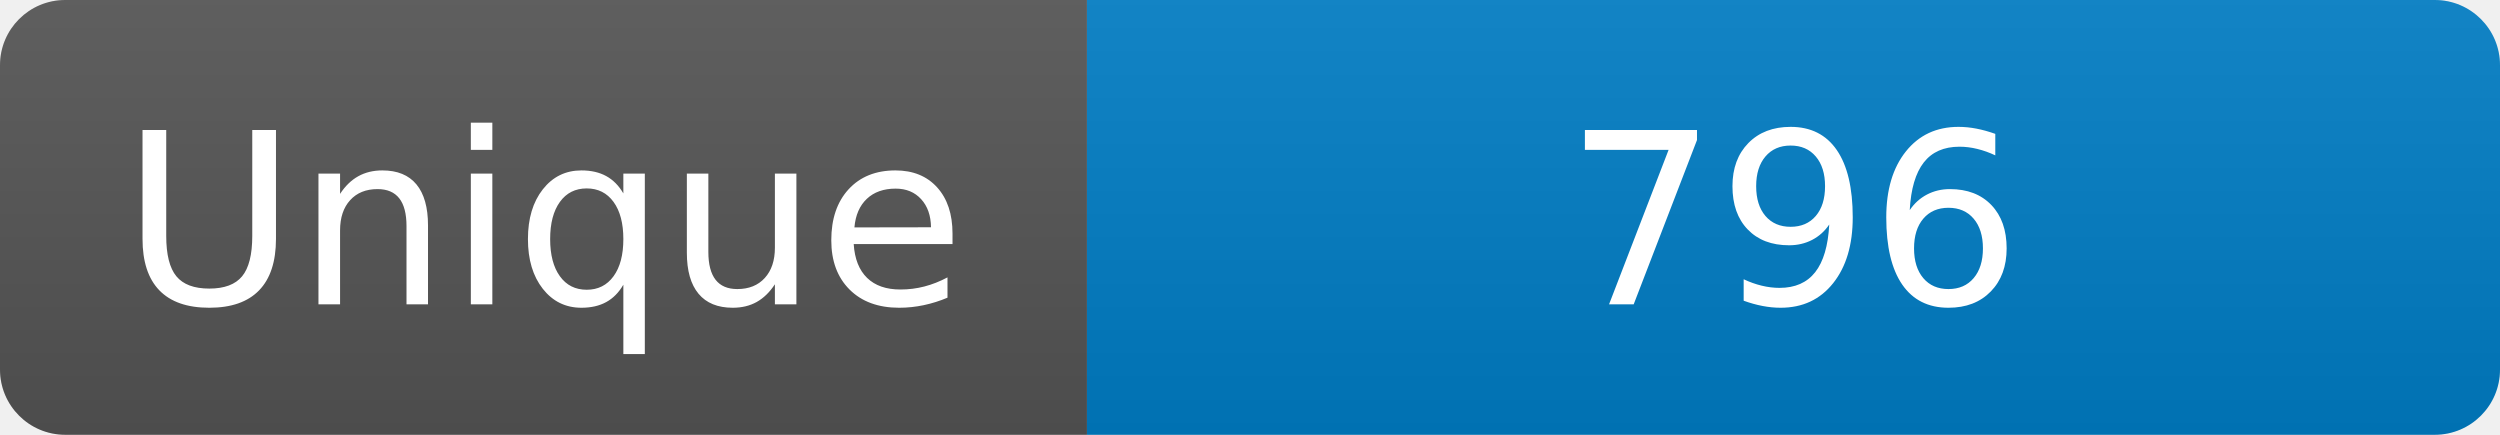
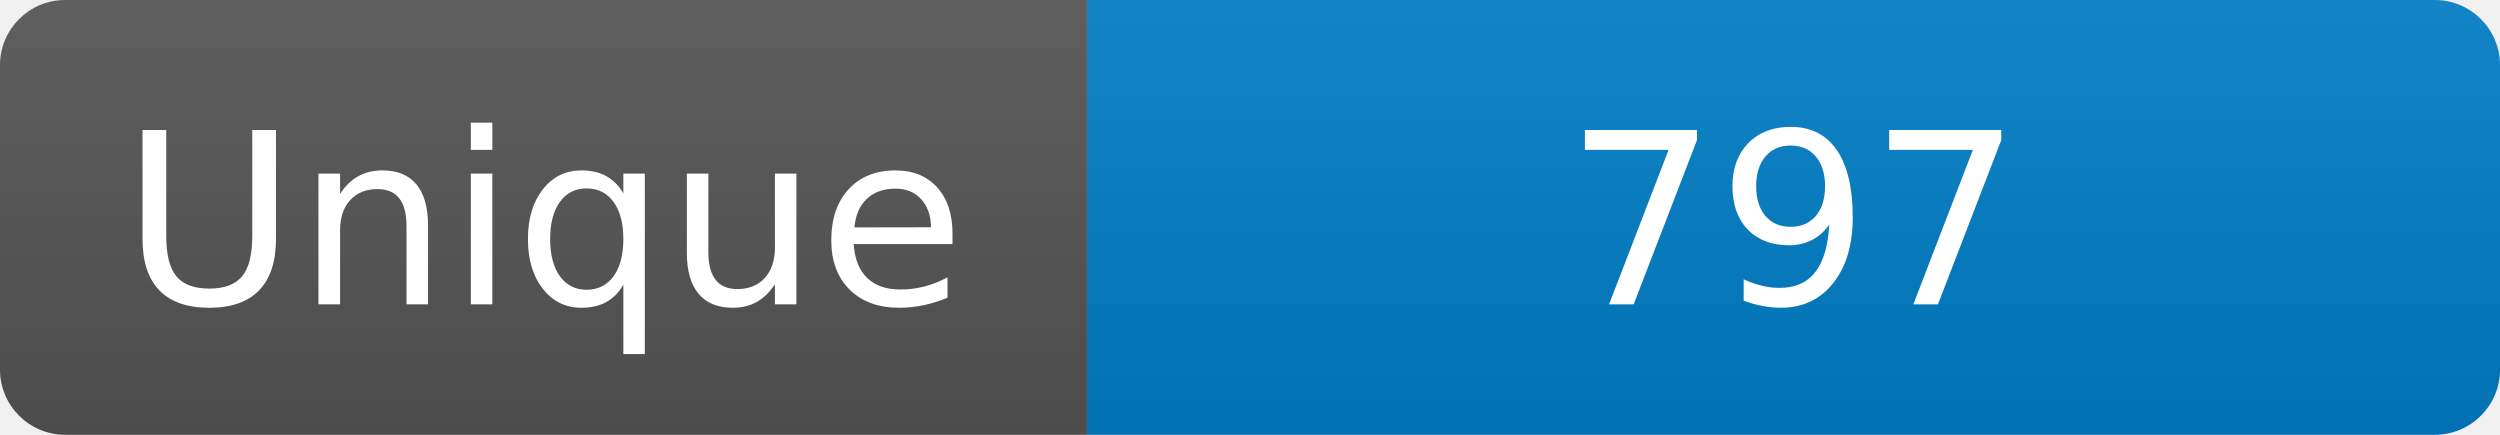
<svg xmlns="http://www.w3.org/2000/svg" width="115" height="20" role="img" aria-label="Maintained?: yes">
  <linearGradient id="s" x2="0" y2="100%">
    <stop offset="0" stop-color="#bbb" stop-opacity=".1" />
    <stop offset="1" stop-opacity=".1" />
  </linearGradient>
  <clipPath id="r">
    <rect width="115" height="20" rx="3" fill="#fff" />
  </clipPath>
  <g clip-path="url(#r)">
    <rect width="50" height="20" fill="#555" />
    <rect x="50" width="160" height="20" fill="#007ec6" />
    <rect width="115" height="20" fill="url(#s)" />
  </g>
  <g fill="#fff" text-anchor="middle" font-family="Verdana,Geneva,DejaVu Sans,sans-serif" font-size="110">
    <text x="250" y="140" transform="scale(.1)" fill="#fff">Unique</text>
-     <text x="825" y="140" transform="scale(.1)" fill="#fff">796</text>
+     <text x="825" y="140" transform="scale(.1)" fill="#fff">797</text>
  </g>
</svg>
